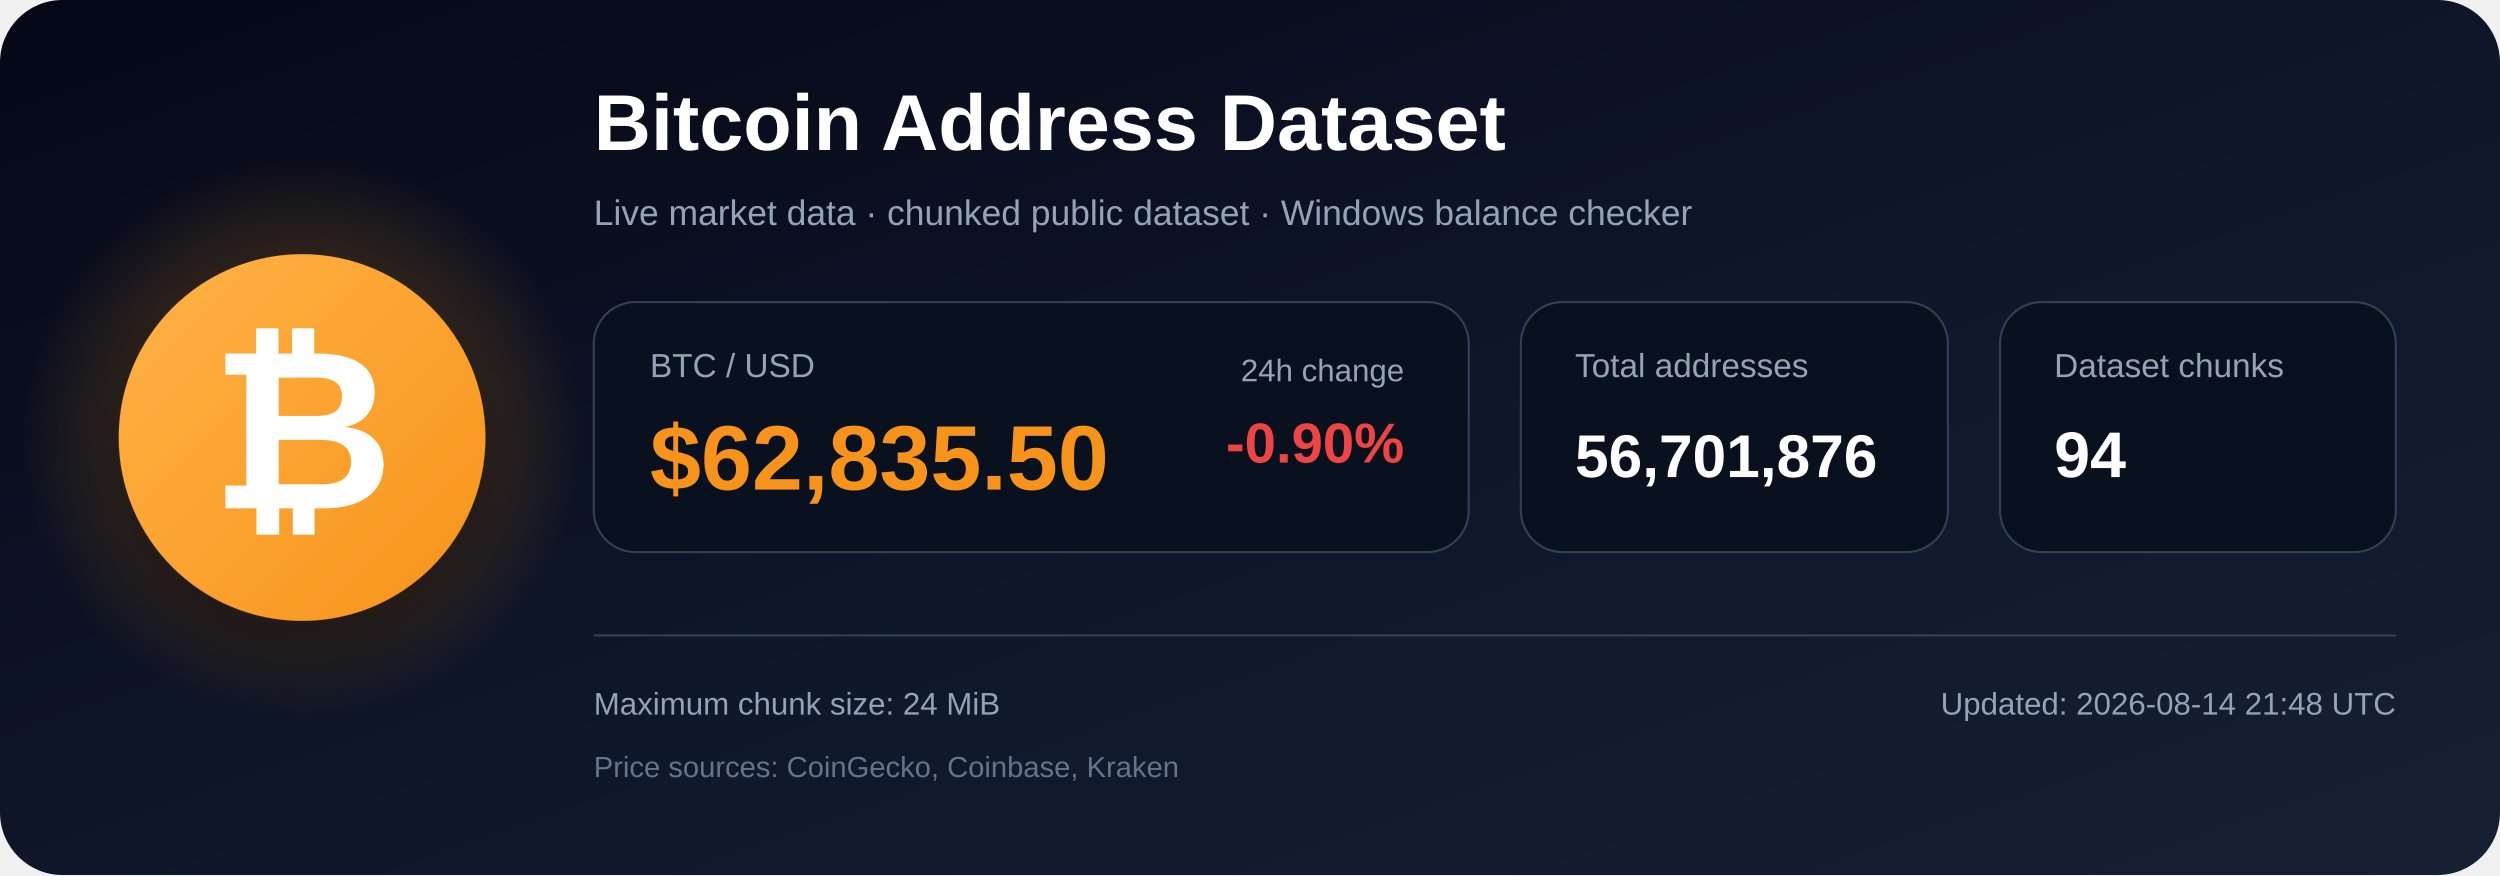
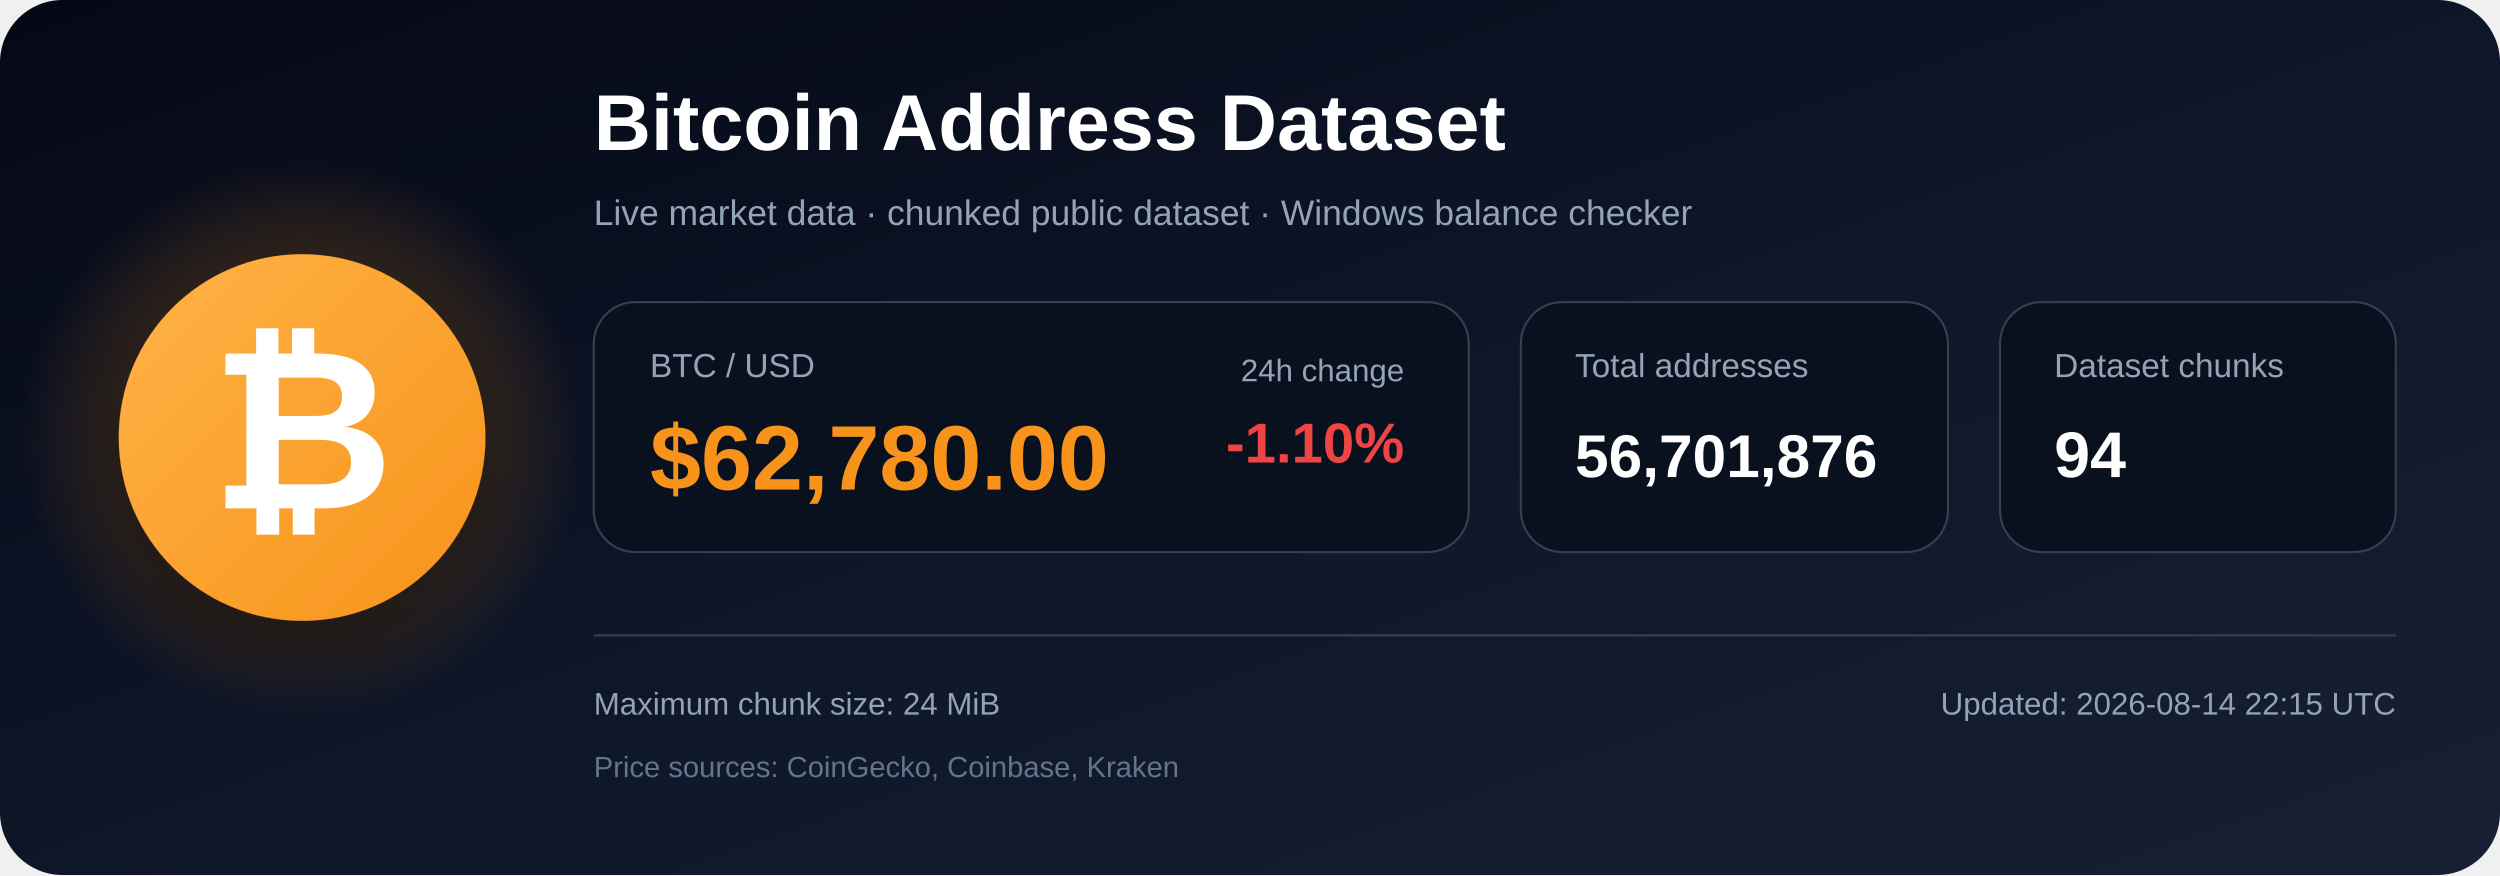
<svg xmlns="http://www.w3.org/2000/svg" width="1200" height="420" viewBox="0 0 1200 420" role="img" aria-labelledby="title description">
  <defs>
    <linearGradient id="bg" x1="0" y1="0" x2="1" y2="1">
      <stop offset="0%" stop-color="#050816" />
      <stop offset="55%" stop-color="#0f172a" />
      <stop offset="100%" stop-color="#172033" />
    </linearGradient>
    <radialGradient id="glow">
      <stop offset="0%" stop-color="#f7931a" stop-opacity=".48" />
      <stop offset="100%" stop-color="#f7931a" stop-opacity="0" />
    </radialGradient>
    <linearGradient id="orange" x1="0" y1="0" x2="1" y2="1">
      <stop offset="0%" stop-color="#ffb347" />
      <stop offset="100%" stop-color="#f7931a" />
    </linearGradient>
    <filter id="shadow" x="-40%" y="-40%" width="180%" height="180%">
      <feDropShadow dx="0" dy="12" stdDeviation="18" flood-color="#000000" flood-opacity=".50" />
    </filter>
  </defs>
  <rect width="1200" height="420" rx="30" fill="url(#bg)" />
  <circle cx="145" cy="210" r="135" fill="url(#glow)" />
  <circle cx="145" cy="210" r="88" fill="url(#orange)" filter="url(#shadow)" />
  <text x="145" y="244" text-anchor="middle" font-family="Arial, Helvetica, sans-serif" font-size="108" font-weight="700" fill="#ffffff">₿</text>
  <text x="285" y="72" font-family="Arial, Helvetica, sans-serif" font-size="38" font-weight="700" fill="#ffffff">
    Bitcoin Address Dataset
  </text>
  <text x="285" y="108" font-family="Arial, Helvetica, sans-serif" font-size="17" fill="#94a3b8">
    Live market data · chunked public dataset · Windows balance checker
  </text>
  <rect x="285" y="145" width="420" height="120" rx="20" fill="#09111f" stroke="#334155" />
  <text x="312" y="181" font-family="Arial, Helvetica, sans-serif" font-size="16" fill="#94a3b8">BTC / USD</text>
-   <text x="312" y="235" font-family="Arial, Helvetica, sans-serif" font-size="44" font-weight="700" fill="#f7931a">$62,835.50</text>
+   <text x="312" y="235" font-family="Arial, Helvetica, sans-serif" font-size="44" font-weight="700" fill="#f7931a">$62,780.00</text>
  <text x="674" y="183" text-anchor="end" font-family="Arial, Helvetica, sans-serif" font-size="15" fill="#94a3b8">24h change</text>
-   <text x="674" y="222" text-anchor="end" font-family="Arial, Helvetica, sans-serif" font-size="27" font-weight="700" fill="#ef4444">-0.90%</text>
+   <text x="674" y="222" text-anchor="end" font-family="Arial, Helvetica, sans-serif" font-size="27" font-weight="700" fill="#ef4444">-1.10%</text>
  <rect x="730" y="145" width="205" height="120" rx="20" fill="#09111f" stroke="#334155" />
  <text x="756" y="181" font-family="Arial, Helvetica, sans-serif" font-size="16" fill="#94a3b8">Total addresses</text>
  <text x="756" y="229" font-family="Arial, Helvetica, sans-serif" font-size="29" font-weight="700" fill="#ffffff">56,701,876</text>
  <rect x="960" y="145" width="190" height="120" rx="20" fill="#09111f" stroke="#334155" />
  <text x="986" y="181" font-family="Arial, Helvetica, sans-serif" font-size="16" fill="#94a3b8">Dataset chunks</text>
  <text x="986" y="229" font-family="Arial, Helvetica, sans-serif" font-size="31" font-weight="700" fill="#ffffff">94</text>
  <line x1="285" y1="305" x2="1150" y2="305" stroke="#334155" stroke-width="1" />
  <text x="285" y="343" font-family="Arial, Helvetica, sans-serif" font-size="15" fill="#94a3b8">
    Maximum chunk size: 24 MiB
  </text>
  <text x="285" y="373" font-family="Arial, Helvetica, sans-serif" font-size="14" fill="#64748b">
    Price sources: CoinGecko, Coinbase, Kraken
  </text>
  <text x="1150" y="343" text-anchor="end" font-family="Arial, Helvetica, sans-serif" font-size="15" fill="#94a3b8">
-     Updated: 2026-08-14 21:48 UTC
+     Updated: 2026-08-14 22:15 UTC
  </text>
</svg>
